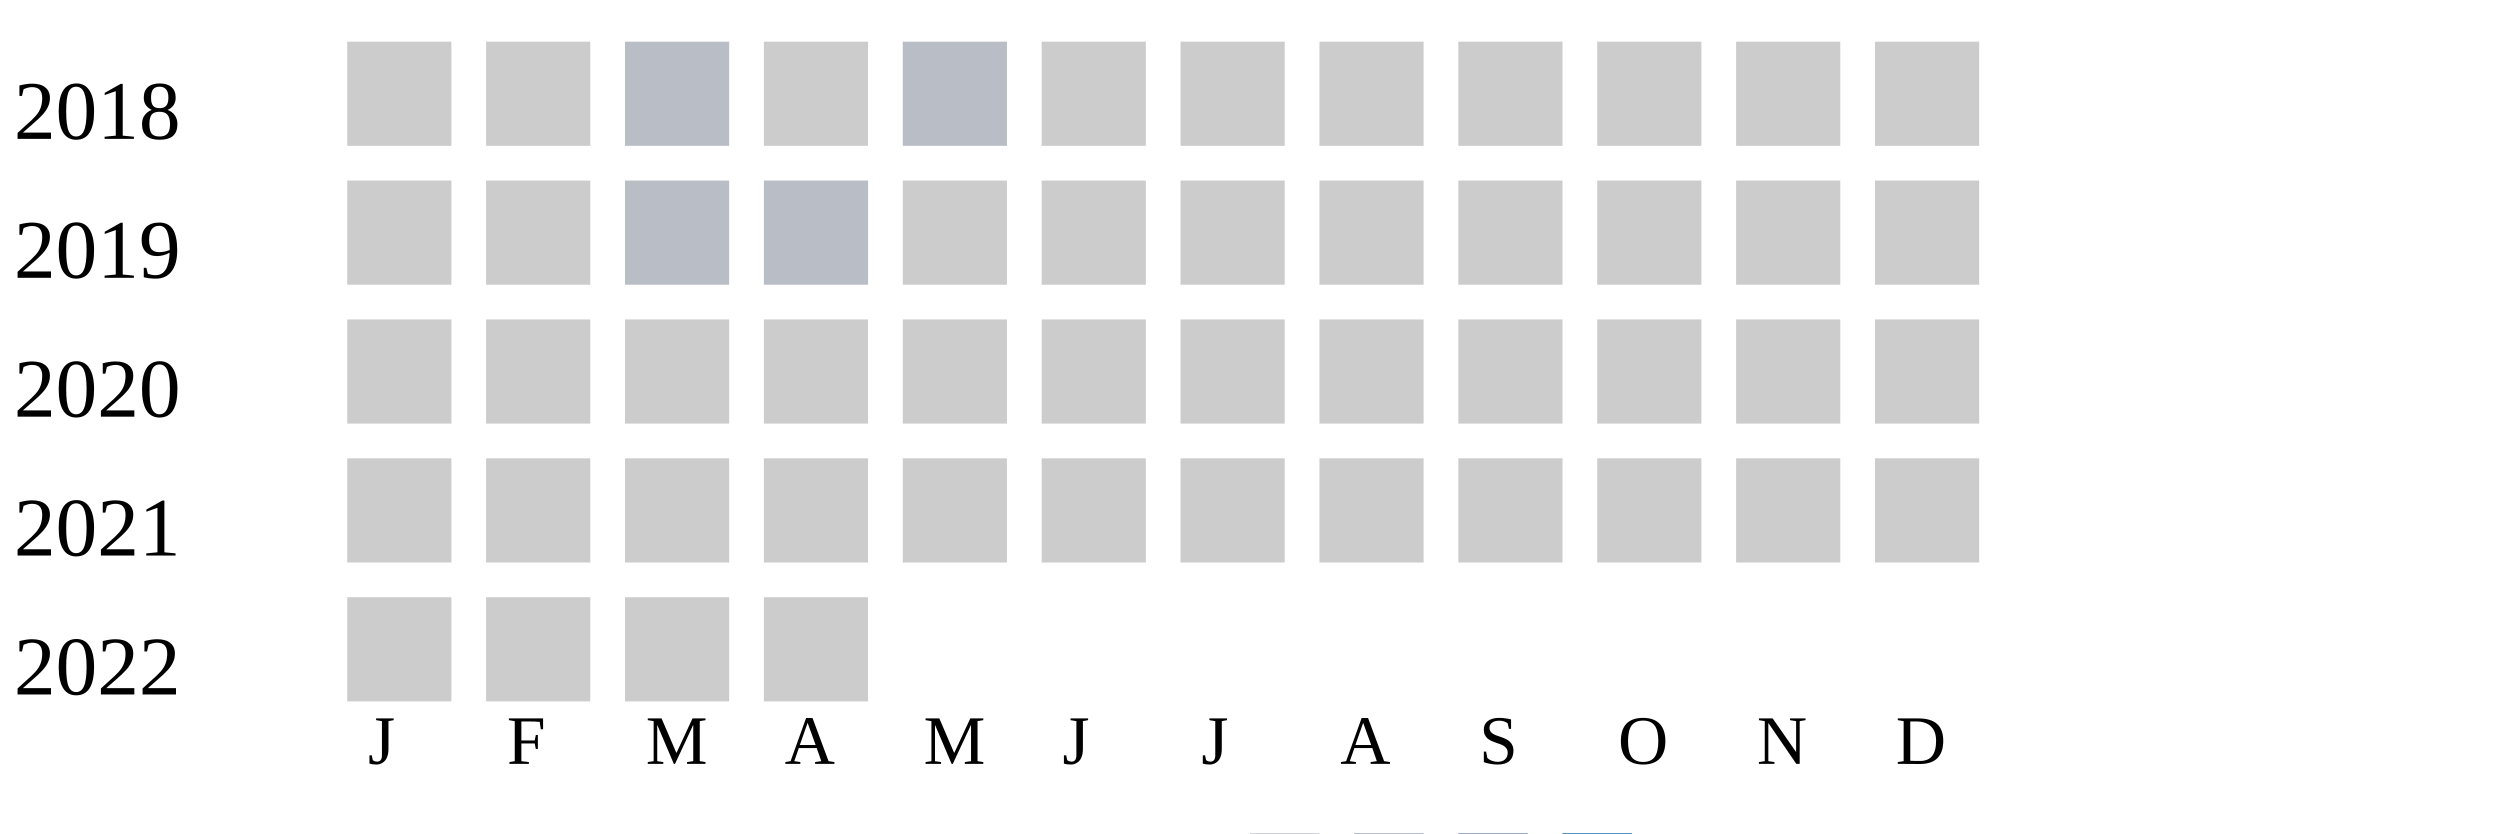
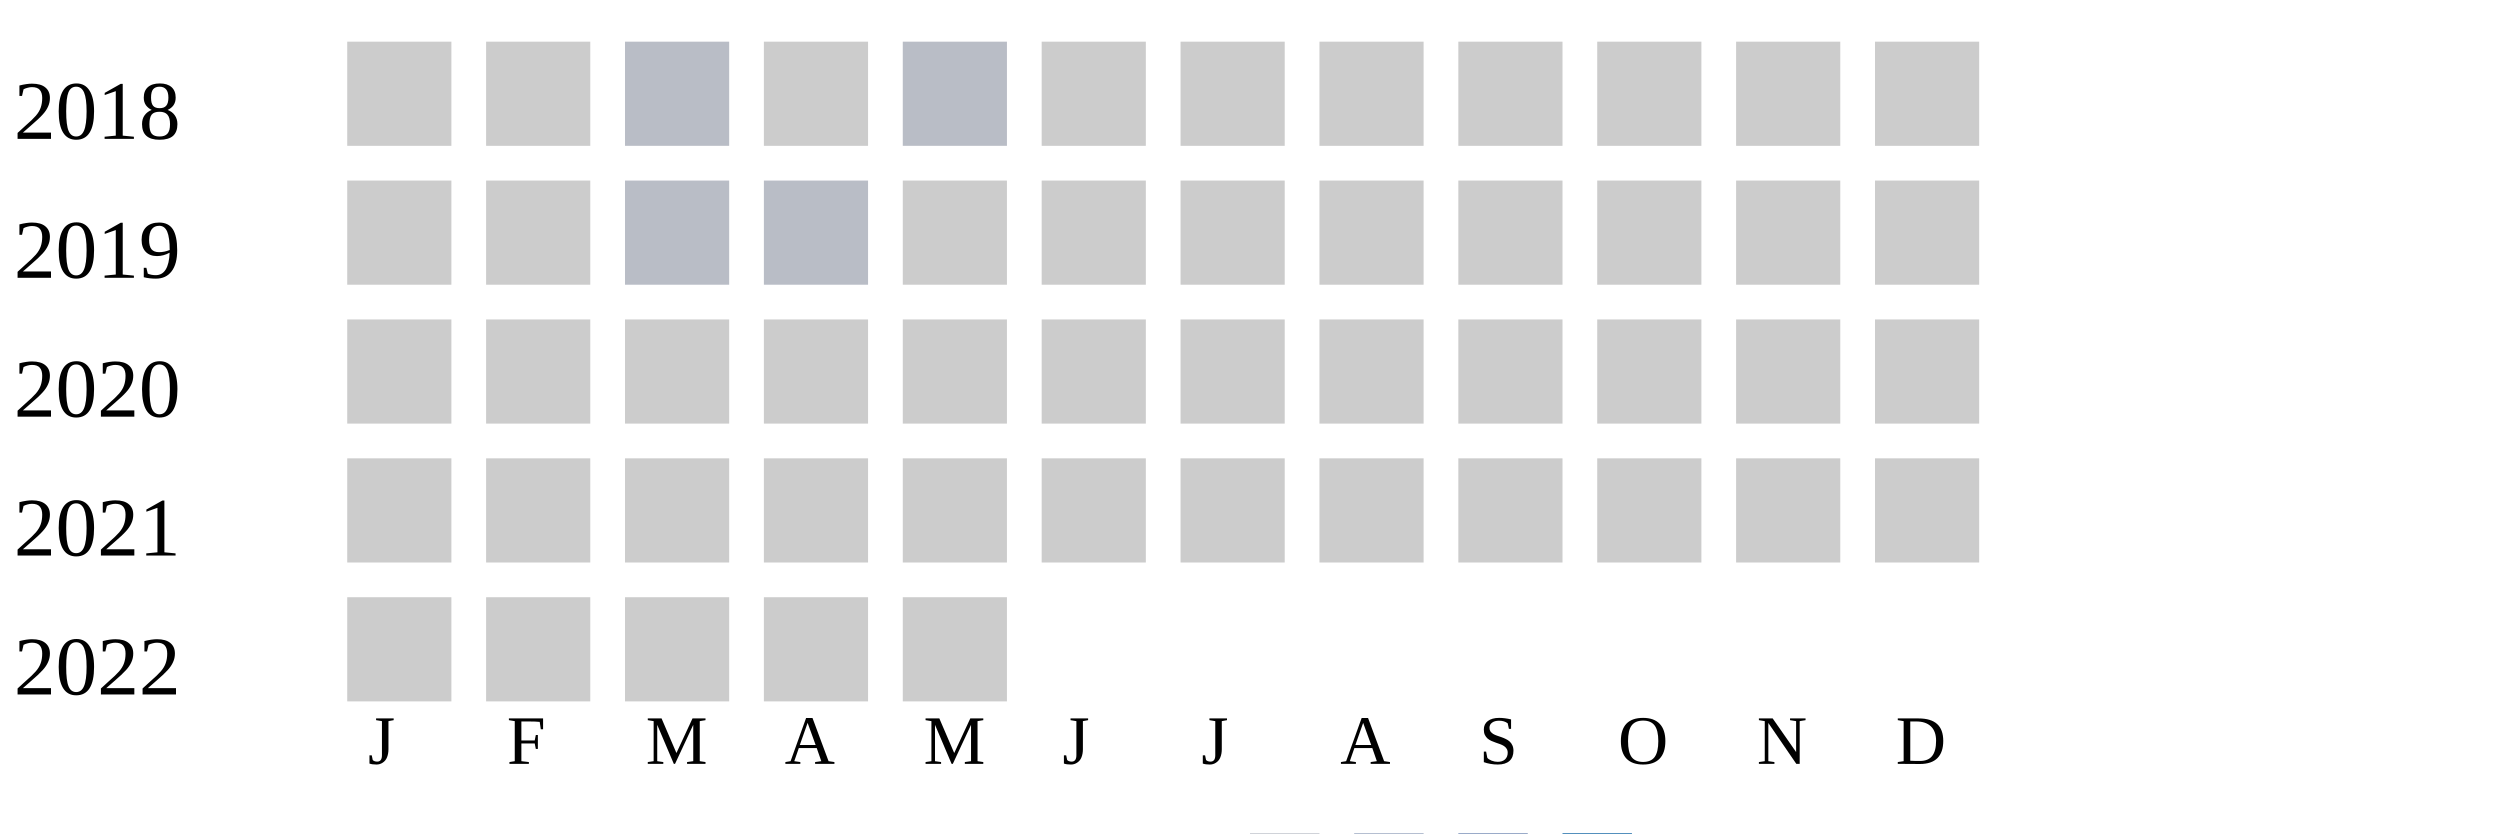
<svg xmlns="http://www.w3.org/2000/svg" width="360" height="120">
  <g transform="translate(0 0)">
    <text x="2" y="20">2018</text>
    <rect x="50" y="6" width="15" height="15" fill="#cccccc" />
    <rect x="70" y="6" width="15" height="15" fill="#cccccc" />
    <rect x="90" y="6" width="15" height="15" fill="#b9bdc6" />
    <rect x="110" y="6" width="15" height="15" fill="#cccccc" />
    <rect x="130" y="6" width="15" height="15" fill="#b9bdc6" />
    <rect x="150" y="6" width="15" height="15" fill="#cccccc" />
    <rect x="170" y="6" width="15" height="15" fill="#cccccc" />
    <rect x="190" y="6" width="15" height="15" fill="#cccccc" />
    <rect x="210" y="6" width="15" height="15" fill="#cccccc" />
    <rect x="230" y="6" width="15" height="15" fill="#cccccc" />
    <rect x="250" y="6" width="15" height="15" fill="#cccccc" />
    <rect x="270" y="6" width="15" height="15" fill="#cccccc" />
  </g>
  <g transform="translate(0 20)">
    <text x="2" y="20">2019</text>
    <rect x="50" y="6" width="15" height="15" fill="#cccccc" />
    <rect x="70" y="6" width="15" height="15" fill="#cccccc" />
    <rect x="90" y="6" width="15" height="15" fill="#b9bdc6" />
    <rect x="110" y="6" width="15" height="15" fill="#b9bdc6" />
    <rect x="130" y="6" width="15" height="15" fill="#cccccc" />
    <rect x="150" y="6" width="15" height="15" fill="#cccccc" />
    <rect x="170" y="6" width="15" height="15" fill="#cccccc" />
    <rect x="190" y="6" width="15" height="15" fill="#cccccc" />
    <rect x="210" y="6" width="15" height="15" fill="#cccccc" />
    <rect x="230" y="6" width="15" height="15" fill="#cccccc" />
    <rect x="250" y="6" width="15" height="15" fill="#cccccc" />
    <rect x="270" y="6" width="15" height="15" fill="#cccccc" />
  </g>
  <g transform="translate(0 40)">
    <text x="2" y="20">2020</text>
    <rect x="50" y="6" width="15" height="15" fill="#cccccc" />
    <rect x="70" y="6" width="15" height="15" fill="#cccccc" />
    <rect x="90" y="6" width="15" height="15" fill="#cccccc" />
    <rect x="110" y="6" width="15" height="15" fill="#cccccc" />
    <rect x="130" y="6" width="15" height="15" fill="#cccccc" />
    <rect x="150" y="6" width="15" height="15" fill="#cccccc" />
    <rect x="170" y="6" width="15" height="15" fill="#cccccc" />
    <rect x="190" y="6" width="15" height="15" fill="#cccccc" />
    <rect x="210" y="6" width="15" height="15" fill="#cccccc" />
    <rect x="230" y="6" width="15" height="15" fill="#cccccc" />
    <rect x="250" y="6" width="15" height="15" fill="#cccccc" />
    <rect x="270" y="6" width="15" height="15" fill="#cccccc" />
  </g>
  <g transform="translate(0 60)">
    <text x="2" y="20">2021</text>
    <rect x="50" y="6" width="15" height="15" fill="#cccccc" />
    <rect x="70" y="6" width="15" height="15" fill="#cccccc" />
    <rect x="90" y="6" width="15" height="15" fill="#cccccc" />
    <rect x="110" y="6" width="15" height="15" fill="#cccccc" />
    <rect x="130" y="6" width="15" height="15" fill="#cccccc" />
    <rect x="150" y="6" width="15" height="15" fill="#cccccc" />
    <rect x="170" y="6" width="15" height="15" fill="#cccccc" />
    <rect x="190" y="6" width="15" height="15" fill="#cccccc" />
    <rect x="210" y="6" width="15" height="15" fill="#cccccc" />
    <rect x="230" y="6" width="15" height="15" fill="#cccccc" />
    <rect x="250" y="6" width="15" height="15" fill="#cccccc" />
    <rect x="270" y="6" width="15" height="15" fill="#cccccc" />
  </g>
  <g transform="translate(0 80)">
    <text x="2" y="20">2022</text>
    <rect x="50" y="6" width="15" height="15" fill="#cccccc" />
    <rect x="70" y="6" width="15" height="15" fill="#cccccc" />
    <rect x="90" y="6" width="15" height="15" fill="#cccccc" />
    <rect x="110" y="6" width="15" height="15" fill="#cccccc" />
+     <rect x="130" y="6" width="15" height="15" fill="#cccccc" />
  </g>
  <text style="font-size: 10px; text-align: center" x="53" y="110">J</text>
  <text style="font-size: 10px; text-align: center" x="73" y="110">F</text>
  <text style="font-size: 10px; text-align: center" x="93" y="110">M</text>
  <text style="font-size: 10px; text-align: center" x="113" y="110">A</text>
  <text style="font-size: 10px; text-align: center" x="133" y="110">M</text>
  <text style="font-size: 10px; text-align: center" x="153" y="110">J</text>
  <text style="font-size: 10px; text-align: center" x="173" y="110">J</text>
  <text style="font-size: 10px; text-align: center" x="193" y="110">A</text>
  <text style="font-size: 10px; text-align: center" x="213" y="110">S</text>
  <text style="font-size: 10px; text-align: center" x="233" y="110">O</text>
  <text style="font-size: 10px; text-align: center" x="253" y="110">N</text>
  <text style="font-size: 10px; text-align: center" x="273" y="110">D</text>
  <text style="font-size: 10px;" x="155" y="129">Less</text>
  <rect fill="#b9bdc6" width="10" height="10" x="180" y="120" />
  <rect fill="#919fba" width="10" height="10" x="195" y="120" />
  <rect fill="#6882ae" width="10" height="10" x="210" y="120" />
  <rect fill="#005a9c" width="10" height="10" x="225" y="120" />
  <text x="240" y="129" style="font-size: 10px;">More</text>
</svg>
